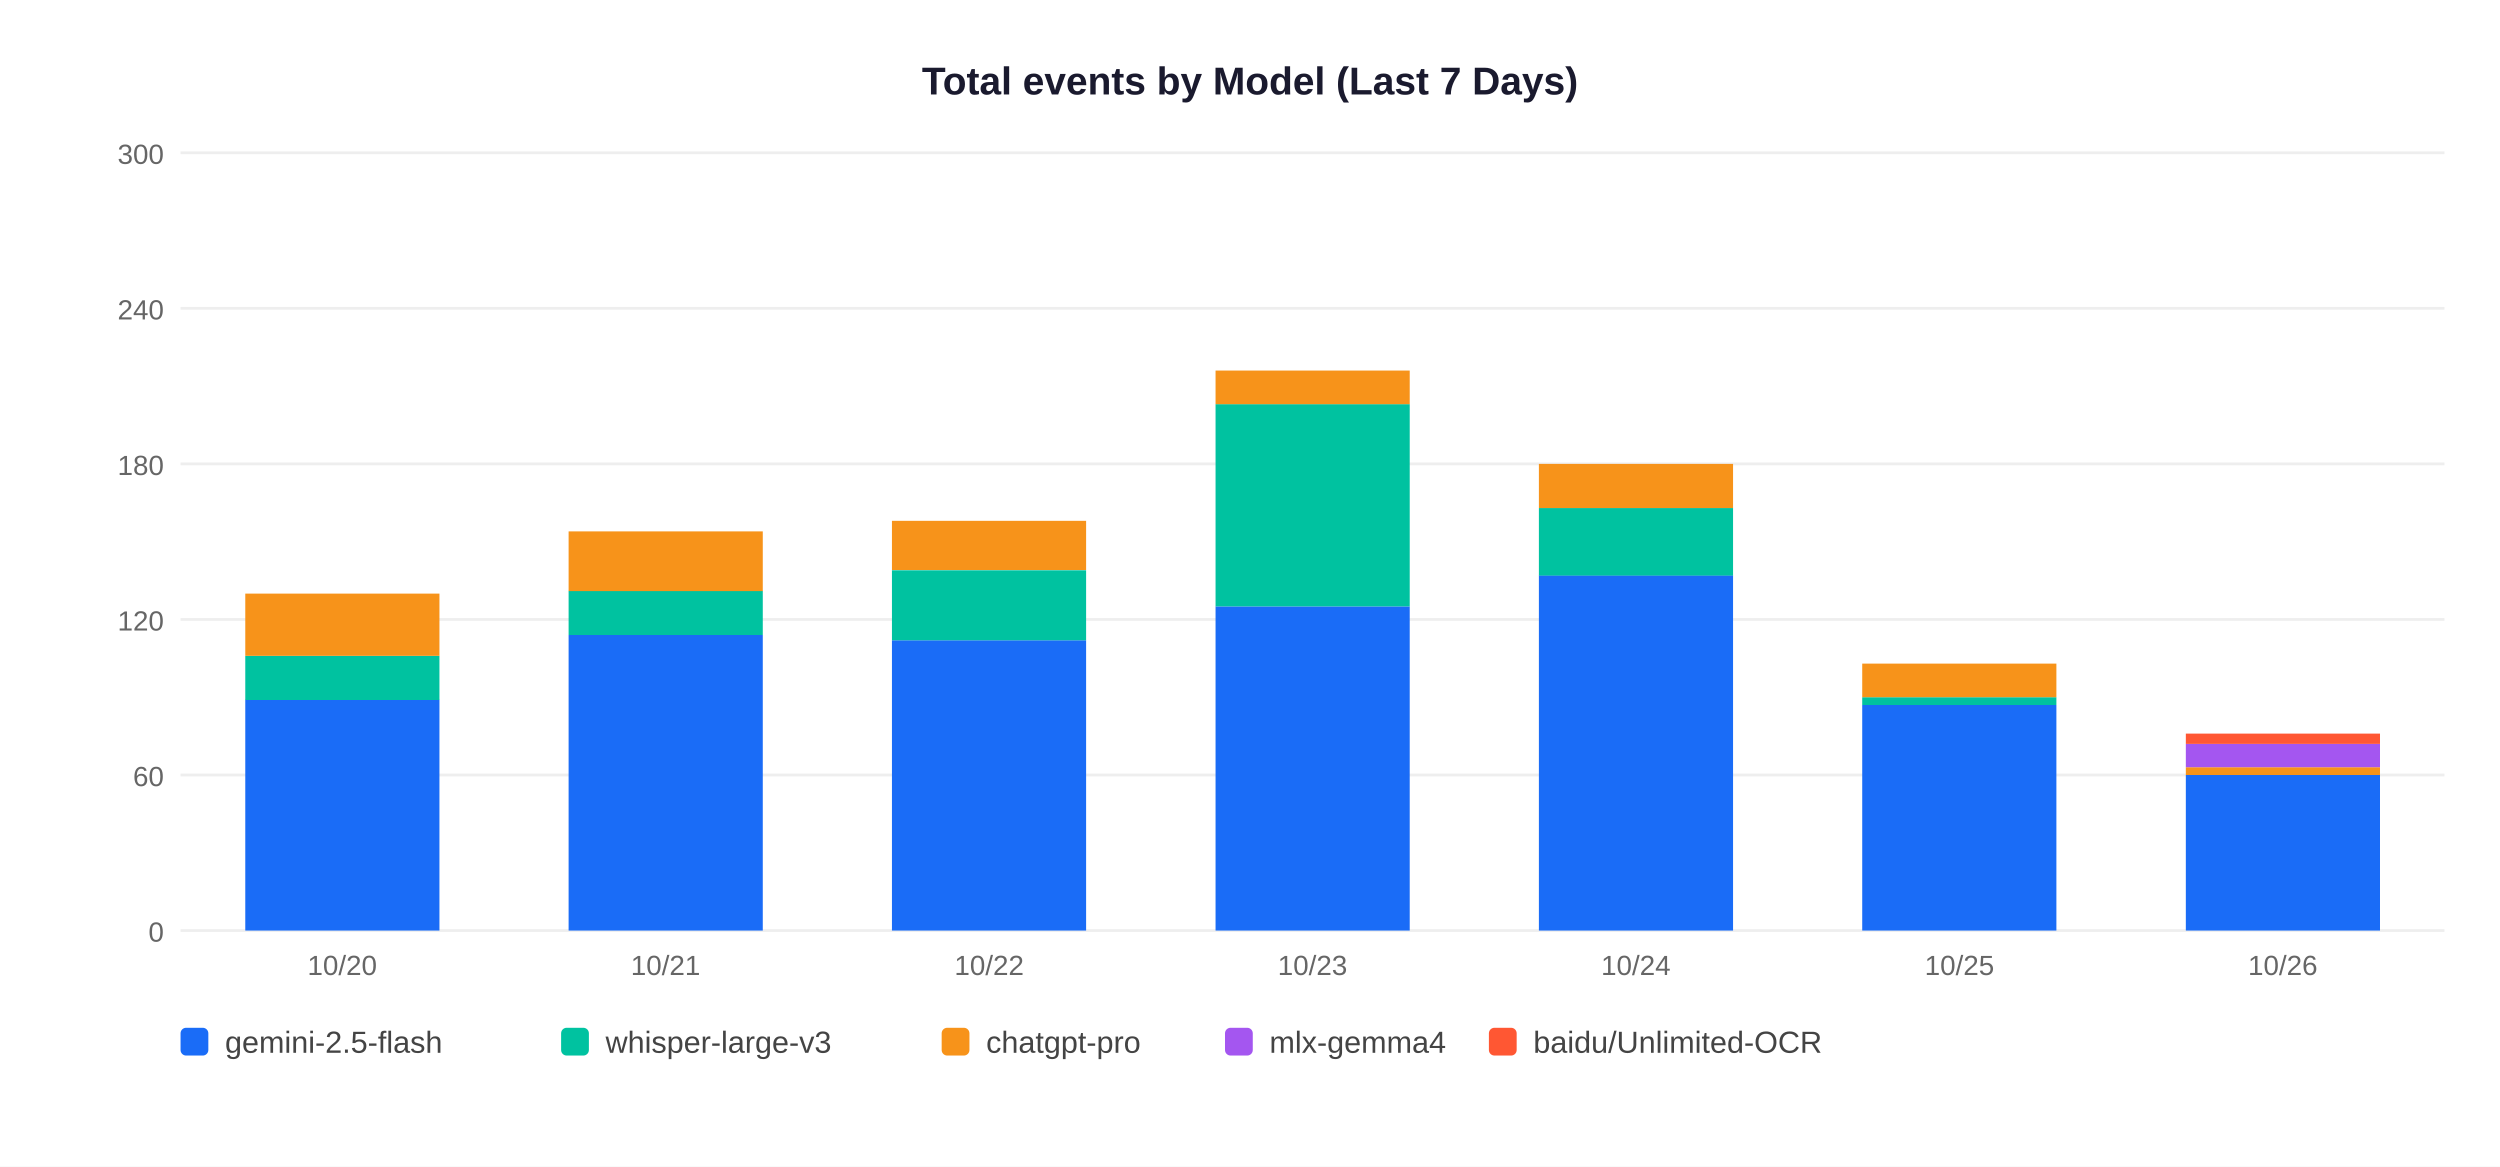
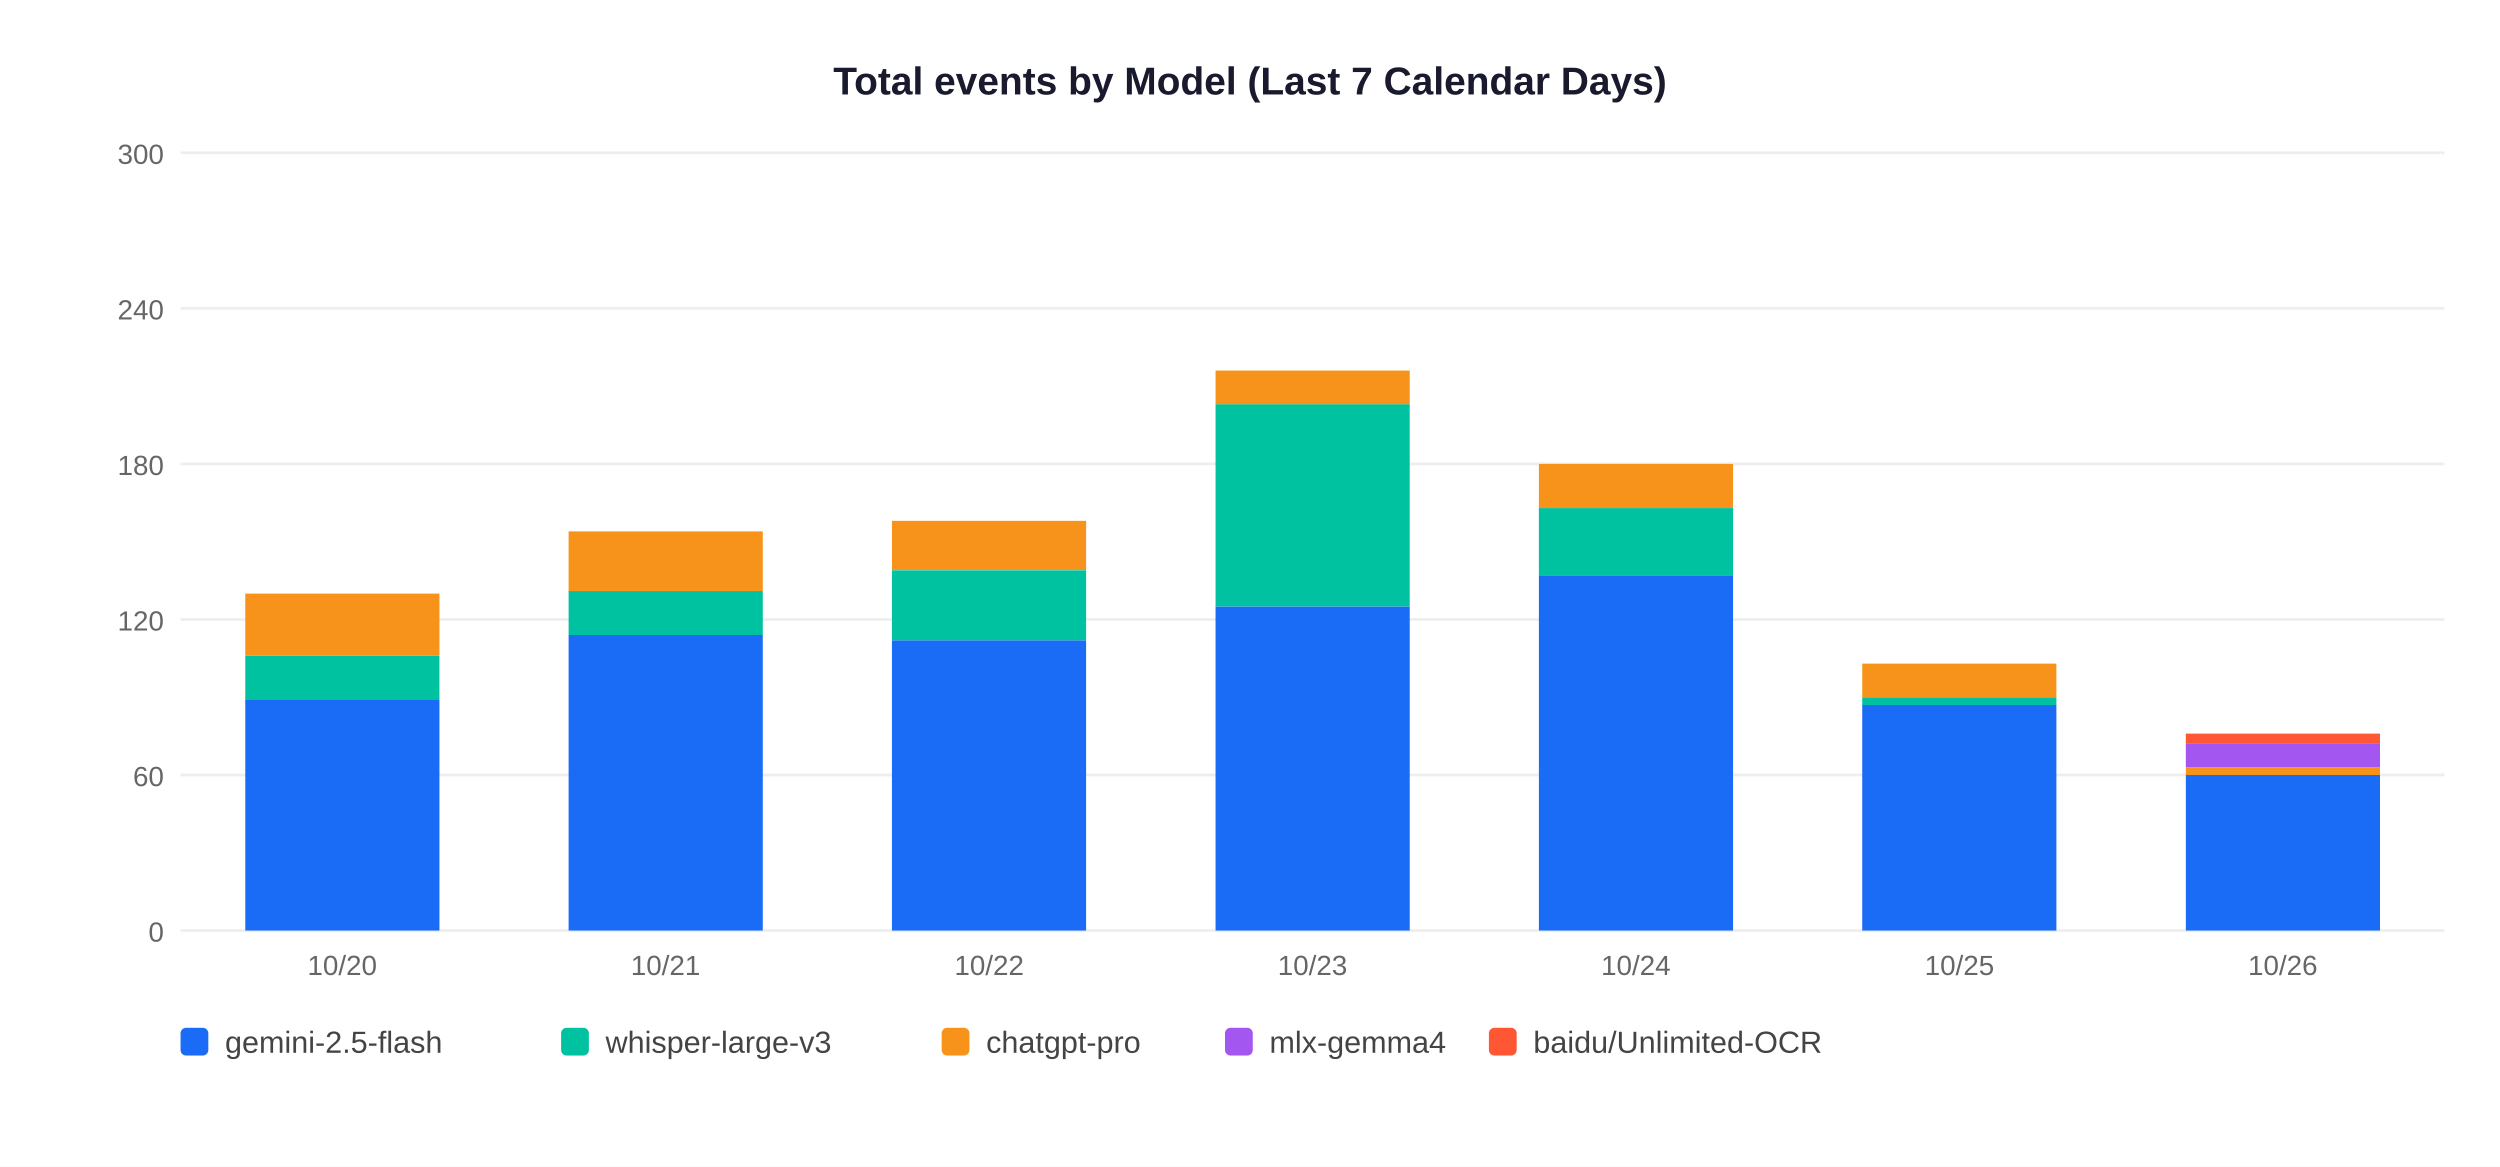
<svg xmlns="http://www.w3.org/2000/svg" width="900" height="420">
  <rect width="900" height="420" fill="white" />
-   <text x="450" y="34" text-anchor="middle" font-size="14" font-weight="bold" font-family="Arial,sans-serif" fill="#1a1a2e">Total events by Model (Last 7 Days)</text>
+   <text x="450" y="34" text-anchor="middle" font-size="14" font-weight="bold" font-family="Arial,sans-serif" fill="#1a1a2e">Total events by Model (Last 7 Calendar Days)</text>
  <line x1="65" y1="335" x2="880" y2="335" stroke="#EEEEEE" stroke-width="1" />
  <text x="59" y="339" text-anchor="end" font-size="10" font-family="Arial,sans-serif" fill="#666">0</text>
  <line x1="65" y1="279" x2="880" y2="279" stroke="#EEEEEE" stroke-width="1" />
  <text x="59" y="283" text-anchor="end" font-size="10" font-family="Arial,sans-serif" fill="#666">60</text>
  <line x1="65" y1="223" x2="880" y2="223" stroke="#EEEEEE" stroke-width="1" />
  <text x="59" y="227" text-anchor="end" font-size="10" font-family="Arial,sans-serif" fill="#666">120</text>
  <line x1="65" y1="167" x2="880" y2="167" stroke="#EEEEEE" stroke-width="1" />
  <text x="59" y="171" text-anchor="end" font-size="10" font-family="Arial,sans-serif" fill="#666">180</text>
  <line x1="65" y1="111" x2="880" y2="111" stroke="#EEEEEE" stroke-width="1" />
  <text x="59" y="115" text-anchor="end" font-size="10" font-family="Arial,sans-serif" fill="#666">240</text>
  <line x1="65" y1="55" x2="880" y2="55" stroke="#EEEEEE" stroke-width="1" />
  <text x="59" y="59" text-anchor="end" font-size="10" font-family="Arial,sans-serif" fill="#666">300</text>
  <rect x="88.3" y="251.9" width="69.9" height="83.1" fill="#1A6CF7" />
  <rect x="88.3" y="236.1" width="69.9" height="15.9" fill="#00C2A0" />
  <rect x="88.3" y="213.7" width="69.9" height="22.4" fill="#F7931A" />
  <text x="123.2" y="351" text-anchor="middle" font-size="10" font-family="Arial,sans-serif" fill="#666">10/20</text>
  <rect x="204.7" y="228.6" width="69.9" height="106.4" fill="#1A6CF7" />
  <rect x="204.7" y="212.7" width="69.9" height="15.9" fill="#00C2A0" />
  <rect x="204.7" y="191.3" width="69.9" height="21.5" fill="#F7931A" />
  <text x="239.6" y="351" text-anchor="middle" font-size="10" font-family="Arial,sans-serif" fill="#666">10/21</text>
  <rect x="321.1" y="230.5" width="69.9" height="104.5" fill="#1A6CF7" />
  <rect x="321.1" y="205.3" width="69.9" height="25.2" fill="#00C2A0" />
  <rect x="321.1" y="187.5" width="69.9" height="17.7" fill="#F7931A" />
  <text x="356.1" y="351" text-anchor="middle" font-size="10" font-family="Arial,sans-serif" fill="#666">10/22</text>
  <rect x="437.6" y="218.3" width="69.9" height="116.7" fill="#1A6CF7" />
  <rect x="437.6" y="145.5" width="69.9" height="72.8" fill="#00C2A0" />
  <rect x="437.6" y="133.4" width="69.9" height="12.1" fill="#F7931A" />
  <text x="472.5" y="351" text-anchor="middle" font-size="10" font-family="Arial,sans-serif" fill="#666">10/23</text>
  <rect x="554.0" y="207.1" width="69.9" height="127.9" fill="#1A6CF7" />
  <rect x="554.0" y="182.9" width="69.9" height="24.3" fill="#00C2A0" />
  <rect x="554.0" y="167.0" width="69.9" height="15.9" fill="#F7931A" />
  <text x="588.9" y="351" text-anchor="middle" font-size="10" font-family="Arial,sans-serif" fill="#666">10/24</text>
  <rect x="670.4" y="253.8" width="69.9" height="81.2" fill="#1A6CF7" />
  <rect x="670.4" y="251.0" width="69.9" height="2.8" fill="#00C2A0" />
  <rect x="670.4" y="238.9" width="69.9" height="12.1" fill="#F7931A" />
  <text x="705.4" y="351" text-anchor="middle" font-size="10" font-family="Arial,sans-serif" fill="#666">10/25</text>
  <rect x="786.9" y="279.0" width="69.9" height="56.0" fill="#1A6CF7" />
  <rect x="786.9" y="276.2" width="69.9" height="2.8" fill="#F7931A" />
  <rect x="786.9" y="267.8" width="69.9" height="8.4" fill="#A456F0" />
  <rect x="786.9" y="264.1" width="69.9" height="3.7" fill="#FF5733" />
  <text x="821.8" y="351" text-anchor="middle" font-size="10" font-family="Arial,sans-serif" fill="#666">10/26</text>
  <rect x="65" y="370" width="10" height="10" rx="2" fill="#1A6CF7" />
  <text x="81" y="379" font-size="11" font-family="Arial,sans-serif" fill="#444">gemini-2.5-flash</text>
  <rect x="202" y="370" width="10" height="10" rx="2" fill="#00C2A0" />
  <text x="218" y="379" font-size="11" font-family="Arial,sans-serif" fill="#444">whisper-large-v3</text>
  <rect x="339" y="370" width="10" height="10" rx="2" fill="#F7931A" />
  <text x="355" y="379" font-size="11" font-family="Arial,sans-serif" fill="#444">chatgpt-pro</text>
  <rect x="441" y="370" width="10" height="10" rx="2" fill="#A456F0" />
  <text x="457" y="379" font-size="11" font-family="Arial,sans-serif" fill="#444">mlx-gemma4</text>
  <rect x="536" y="370" width="10" height="10" rx="2" fill="#FF5733" />
  <text x="552" y="379" font-size="11" font-family="Arial,sans-serif" fill="#444">baidu/Unlimited-OCR</text>
</svg>
